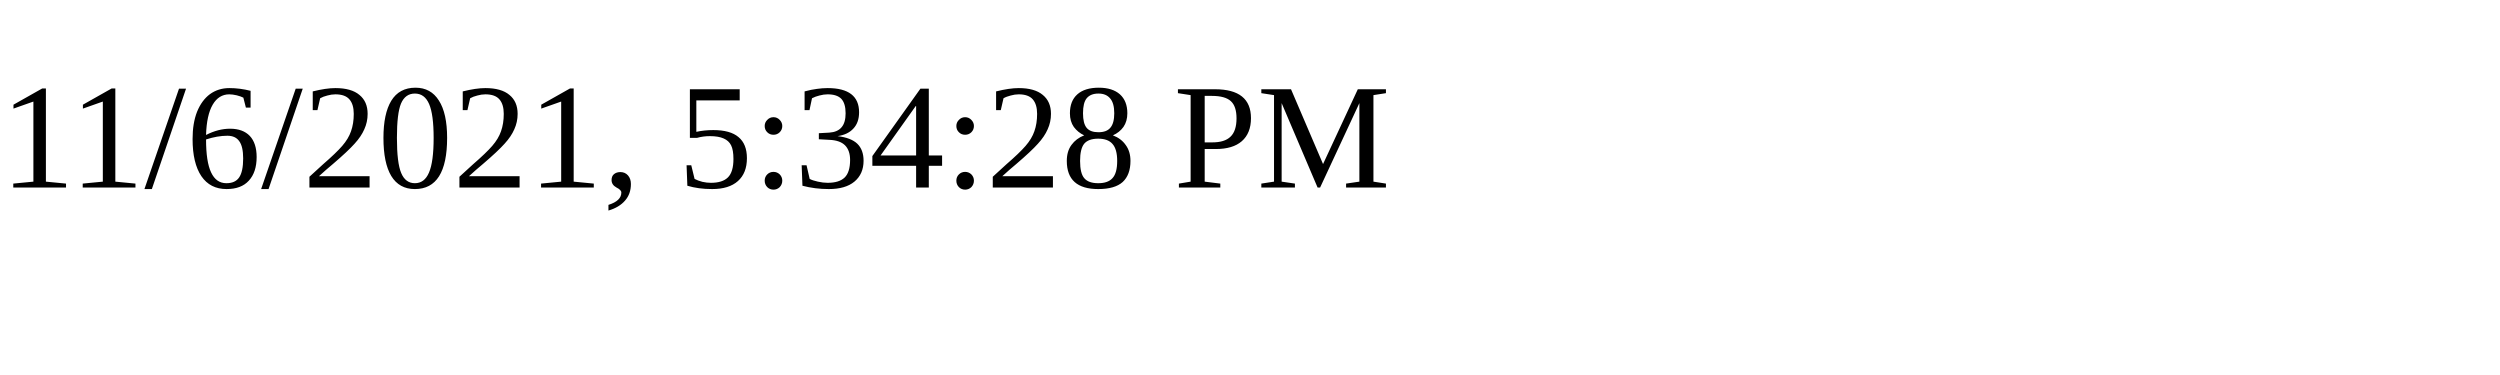
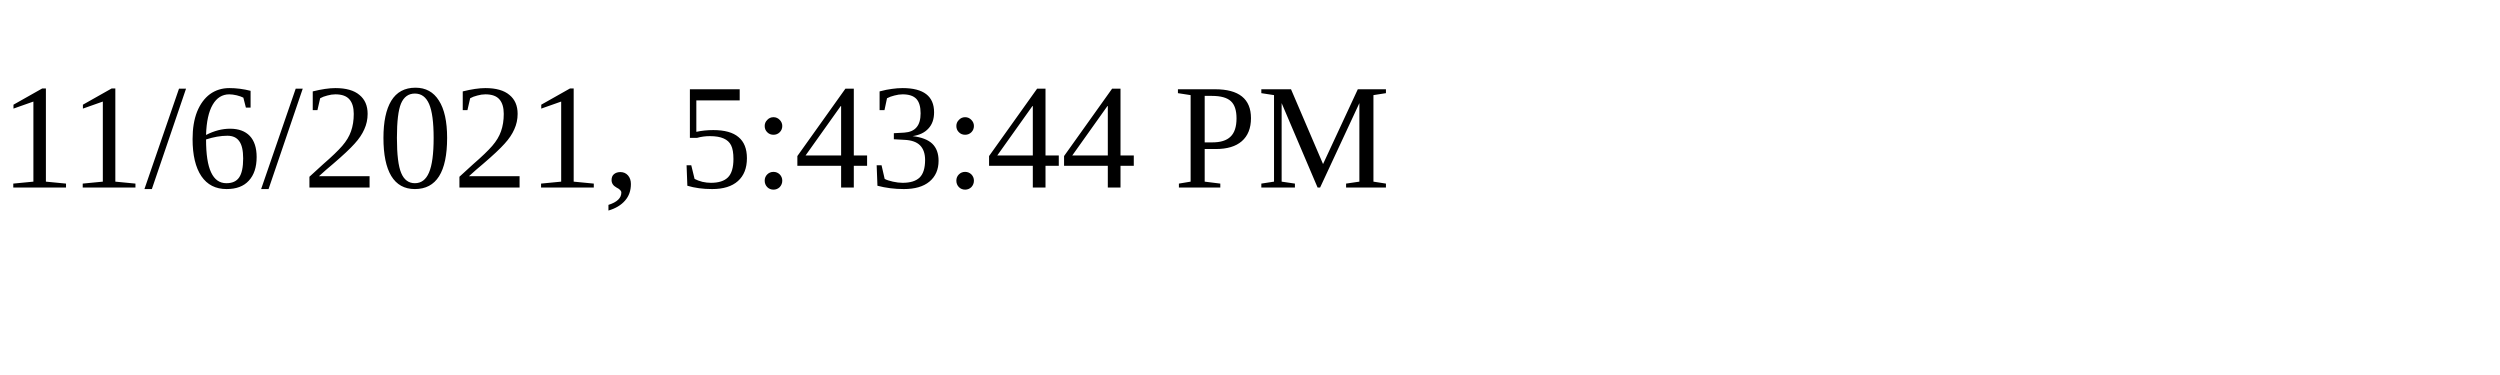
<svg xmlns="http://www.w3.org/2000/svg" height="30" width="200">
-   <text x="0" y="15">11/6/2021, 5:34:28 PM</text>
+   <text x="0" y="15">11/6/2021, 5:43:44 PM</text>
</svg>
